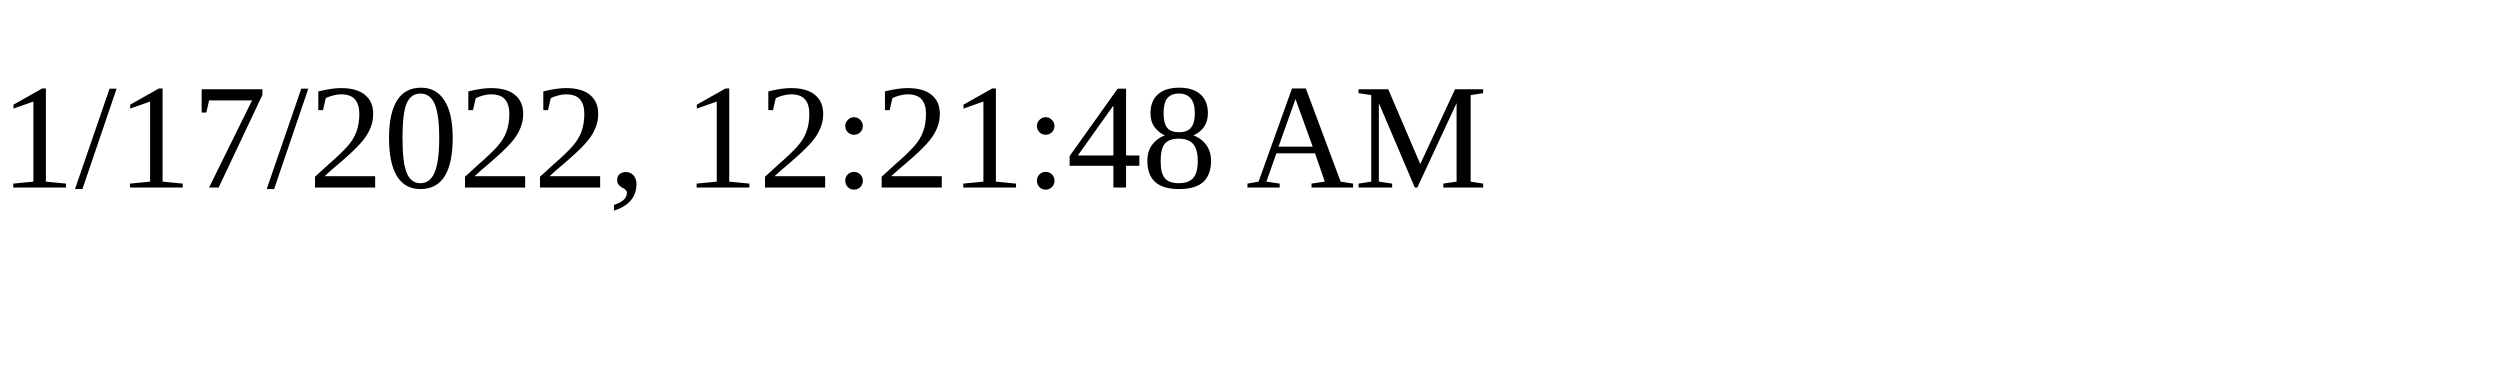
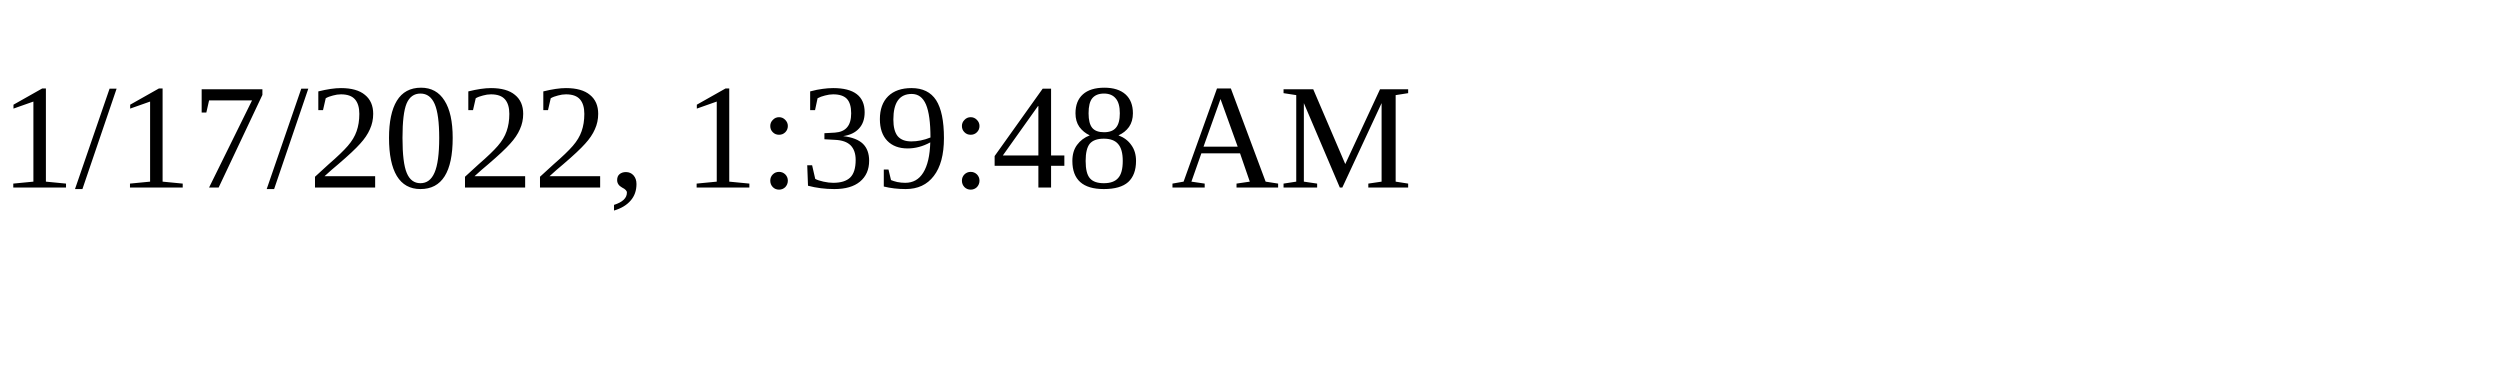
<svg xmlns="http://www.w3.org/2000/svg" height="30" width="200">
-   <text x="0" y="15">1/17/2022, 12:21:48 AM</text>
+   <text x="0" y="15">1/17/2022, 1:39:48 AM</text>
</svg>
